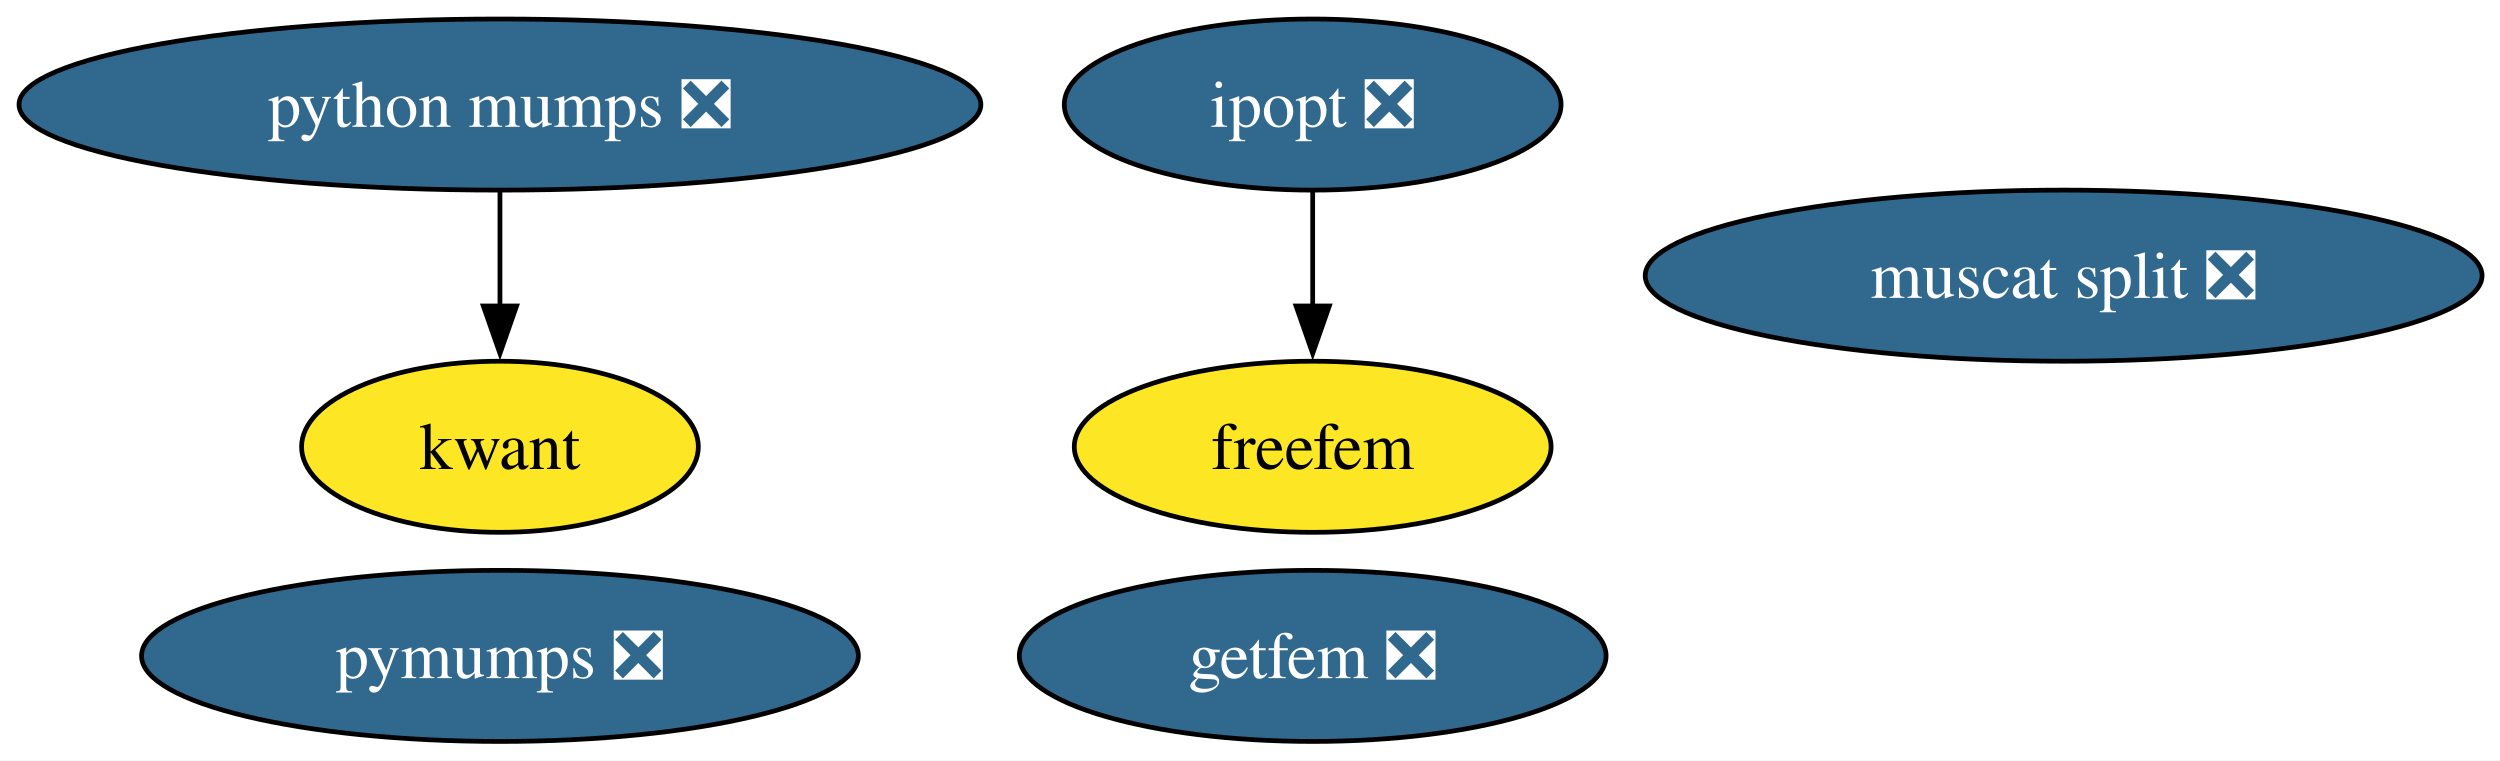
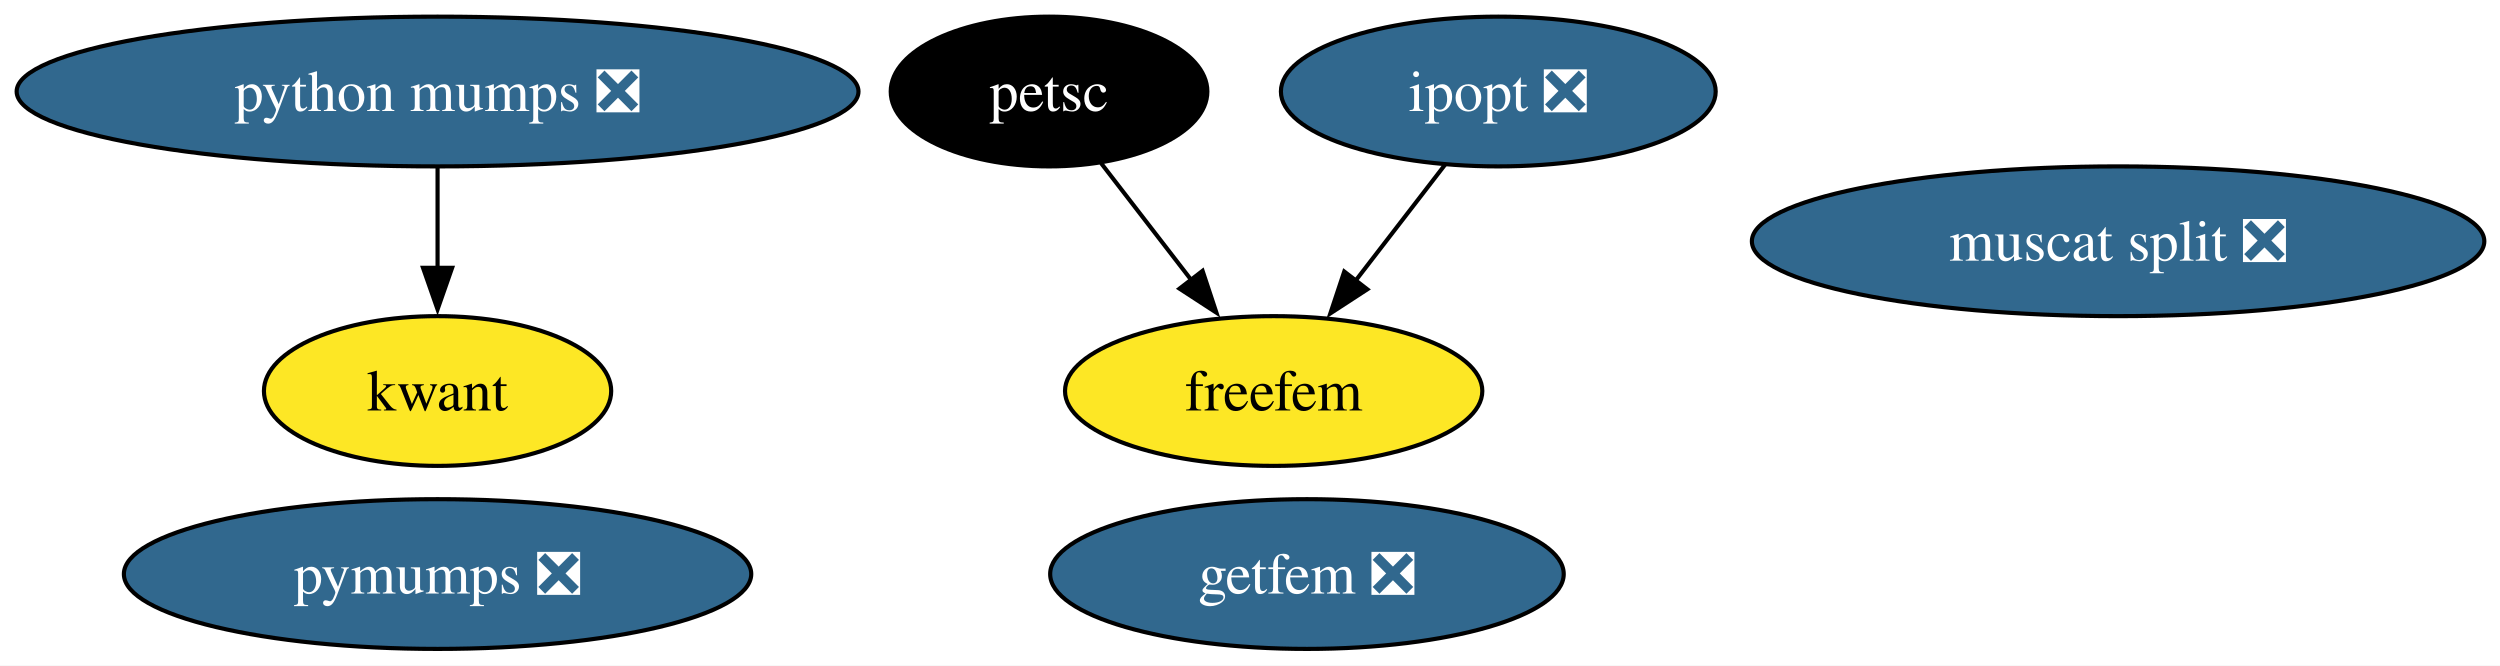
- <svg xmlns="http://www.w3.org/2000/svg" xmlns:xlink="http://www.w3.org/1999/xlink" width="526pt" height="160pt" viewBox="0.00 0.00 526.00 160.00">
+ <svg xmlns="http://www.w3.org/2000/svg" xmlns:xlink="http://www.w3.org/1999/xlink" width="601pt" height="160pt" viewBox="0.00 0.00 601.00 160.00">
  <g id="graph0" class="graph" transform="scale(1 1) rotate(0) translate(4 156)">
-     <polygon fill="white" stroke="none" points="-4,4 -4,-156 522.22,-156 522.22,4 -4,4" />
+     <polygon fill="white" stroke="none" points="-4,4 -4,-156 597.22,-156 597.22,4 -4,4" />
    <g id="node1" class="node">
      <g id="a_node1">
        <a xlink:href="https://github.com/conda-forge/ipopt-feedstock/pull/133" xlink:title="ipopt ❎">
-           <ellipse fill="#31688e" stroke="black" cx="272.19" cy="-134" rx="52.26" ry="18" />
-           <text xml:space="preserve" text-anchor="middle" x="272.19" y="-129.32" font-family="Times,serif" font-size="14.00" fill="white">ipopt ❎</text>
+           <ellipse fill="#31688e" stroke="black" cx="356.19" cy="-134" rx="52.26" ry="18" />
+           <text xml:space="preserve" text-anchor="middle" x="356.19" y="-129.32" font-family="Times,serif" font-size="14.00" fill="white">ipopt ❎</text>
        </a>
      </g>
    </g>
-     <g id="node4" class="node">
-       <g id="a_node4">
+     <g id="node5" class="node">
+       <g id="a_node5">
        <a xlink:href="https://github.com/conda-forge/freefem-feedstock" xlink:title="freefem">
-           <ellipse fill="#fde725" stroke="black" cx="272.19" cy="-62" rx="50.16" ry="18" />
-           <text xml:space="preserve" text-anchor="middle" x="272.19" y="-57.33" font-family="Times,serif" font-size="14.00">freefem</text>
+           <ellipse fill="#fde725" stroke="black" cx="302.19" cy="-62" rx="50.16" ry="18" />
+           <text xml:space="preserve" text-anchor="middle" x="302.19" y="-57.33" font-family="Times,serif" font-size="14.00">freefem</text>
        </a>
      </g>
    </g>
    <g id="edge1" class="edge">
-       <path fill="none" stroke="black" d="M272.19,-115.7C272.19,-108.41 272.19,-99.73 272.19,-91.54" />
-       <polygon fill="black" stroke="black" points="275.69,-91.62 272.19,-81.62 268.69,-91.62 275.69,-91.62" />
+       <path fill="none" stroke="black" d="M343.39,-116.41C336.94,-108.04 328.96,-97.71 321.76,-88.37" />
+       <polygon fill="black" stroke="black" points="324.7,-86.45 315.82,-80.67 319.16,-90.72 324.7,-86.45" />
    </g>
    <g id="node2" class="node">
      <g id="a_node2">
        <a xlink:href="https://github.com/conda-forge/kwant-feedstock" xlink:title="kwant">
          <ellipse fill="#fde725" stroke="black" cx="101.19" cy="-62" rx="41.74" ry="18" />
          <text xml:space="preserve" text-anchor="middle" x="101.19" y="-57.33" font-family="Times,serif" font-size="14.00">kwant</text>
        </a>
      </g>
    </g>
    <g id="node3" class="node">
      <g id="a_node3">
+         <a xlink:href="https://github.com/conda-forge/petsc-feedstock" xlink:title="petsc">
+           <ellipse fill="#000000" stroke="black" cx="248.19" cy="-134" rx="38.06" ry="18" />
+           <text xml:space="preserve" text-anchor="middle" x="248.19" y="-129.32" font-family="Times,serif" font-size="14.00" fill="white">petsc</text>
+         </a>
+       </g>
+     </g>
+     <g id="edge2" class="edge">
+       <path fill="none" stroke="black" d="M260.71,-116.76C267.16,-108.4 275.18,-98.02 282.44,-88.61" />
+       <polygon fill="black" stroke="black" points="285.1,-90.89 288.43,-80.83 279.55,-86.61 285.1,-90.89" />
+     </g>
+     <g id="node4" class="node">
+       <g id="a_node4">
        <a xlink:href="https://github.com/conda-forge/pymumps-feedstock/pull/25" xlink:title="pymumps ❎">
          <ellipse fill="#31688e" stroke="black" cx="101.19" cy="-18" rx="75.41" ry="18" />
          <text xml:space="preserve" text-anchor="middle" x="101.19" y="-13.32" font-family="Times,serif" font-size="14.00" fill="white">pymumps ❎</text>
        </a>
      </g>
    </g>
-     <g id="node5" class="node">
-       <g id="a_node5">
-         <a xlink:href="https://github.com/conda-forge/getfem-feedstock/pull/23" xlink:title="getfem ❎">
-           <ellipse fill="#31688e" stroke="black" cx="272.19" cy="-18" rx="61.73" ry="18" />
-           <text xml:space="preserve" text-anchor="middle" x="272.19" y="-13.32" font-family="Times,serif" font-size="14.00" fill="white">getfem ❎</text>
-         </a>
-       </g>
-     </g>
    <g id="node6" class="node">
      <g id="a_node6">
-         <a xlink:href="https://github.com/conda-forge/muscat-split-feedstock/pull/47" xlink:title="muscat split ❎">
-           <ellipse fill="#31688e" stroke="black" cx="430.19" cy="-98" rx="88.04" ry="18" />
-           <text xml:space="preserve" text-anchor="middle" x="430.19" y="-93.33" font-family="Times,serif" font-size="14.00" fill="white">muscat split ❎</text>
+         <a xlink:href="https://github.com/conda-forge/getfem-feedstock/pull/23" xlink:title="getfem ❎">
+           <ellipse fill="#31688e" stroke="black" cx="310.19" cy="-18" rx="61.73" ry="18" />
+           <text xml:space="preserve" text-anchor="middle" x="310.19" y="-13.32" font-family="Times,serif" font-size="14.00" fill="white">getfem ❎</text>
        </a>
      </g>
    </g>
    <g id="node7" class="node">
      <g id="a_node7">
+         <a xlink:href="https://github.com/conda-forge/muscat-split-feedstock/pull/47" xlink:title="muscat split ❎">
+           <ellipse fill="#31688e" stroke="black" cx="505.19" cy="-98" rx="88.04" ry="18" />
+           <text xml:space="preserve" text-anchor="middle" x="505.19" y="-93.33" font-family="Times,serif" font-size="14.00" fill="white">muscat split ❎</text>
+         </a>
+       </g>
+     </g>
+     <g id="node8" class="node">
+       <g id="a_node8">
        <a xlink:href="https://github.com/conda-forge/python-mumps-feedstock/pull/20" xlink:title="python mumps ❎">
          <ellipse fill="#31688e" stroke="black" cx="101.19" cy="-134" rx="101.19" ry="18" />
          <text xml:space="preserve" text-anchor="middle" x="101.19" y="-129.32" font-family="Times,serif" font-size="14.00" fill="white">python mumps ❎</text>
        </a>
      </g>
    </g>
-     <g id="edge2" class="edge">
+     <g id="edge3" class="edge">
      <path fill="none" stroke="black" d="M101.19,-115.7C101.19,-108.41 101.19,-99.73 101.19,-91.54" />
      <polygon fill="black" stroke="black" points="104.69,-91.62 101.19,-81.62 97.69,-91.62 104.69,-91.62" />
    </g>
  </g>
</svg>
